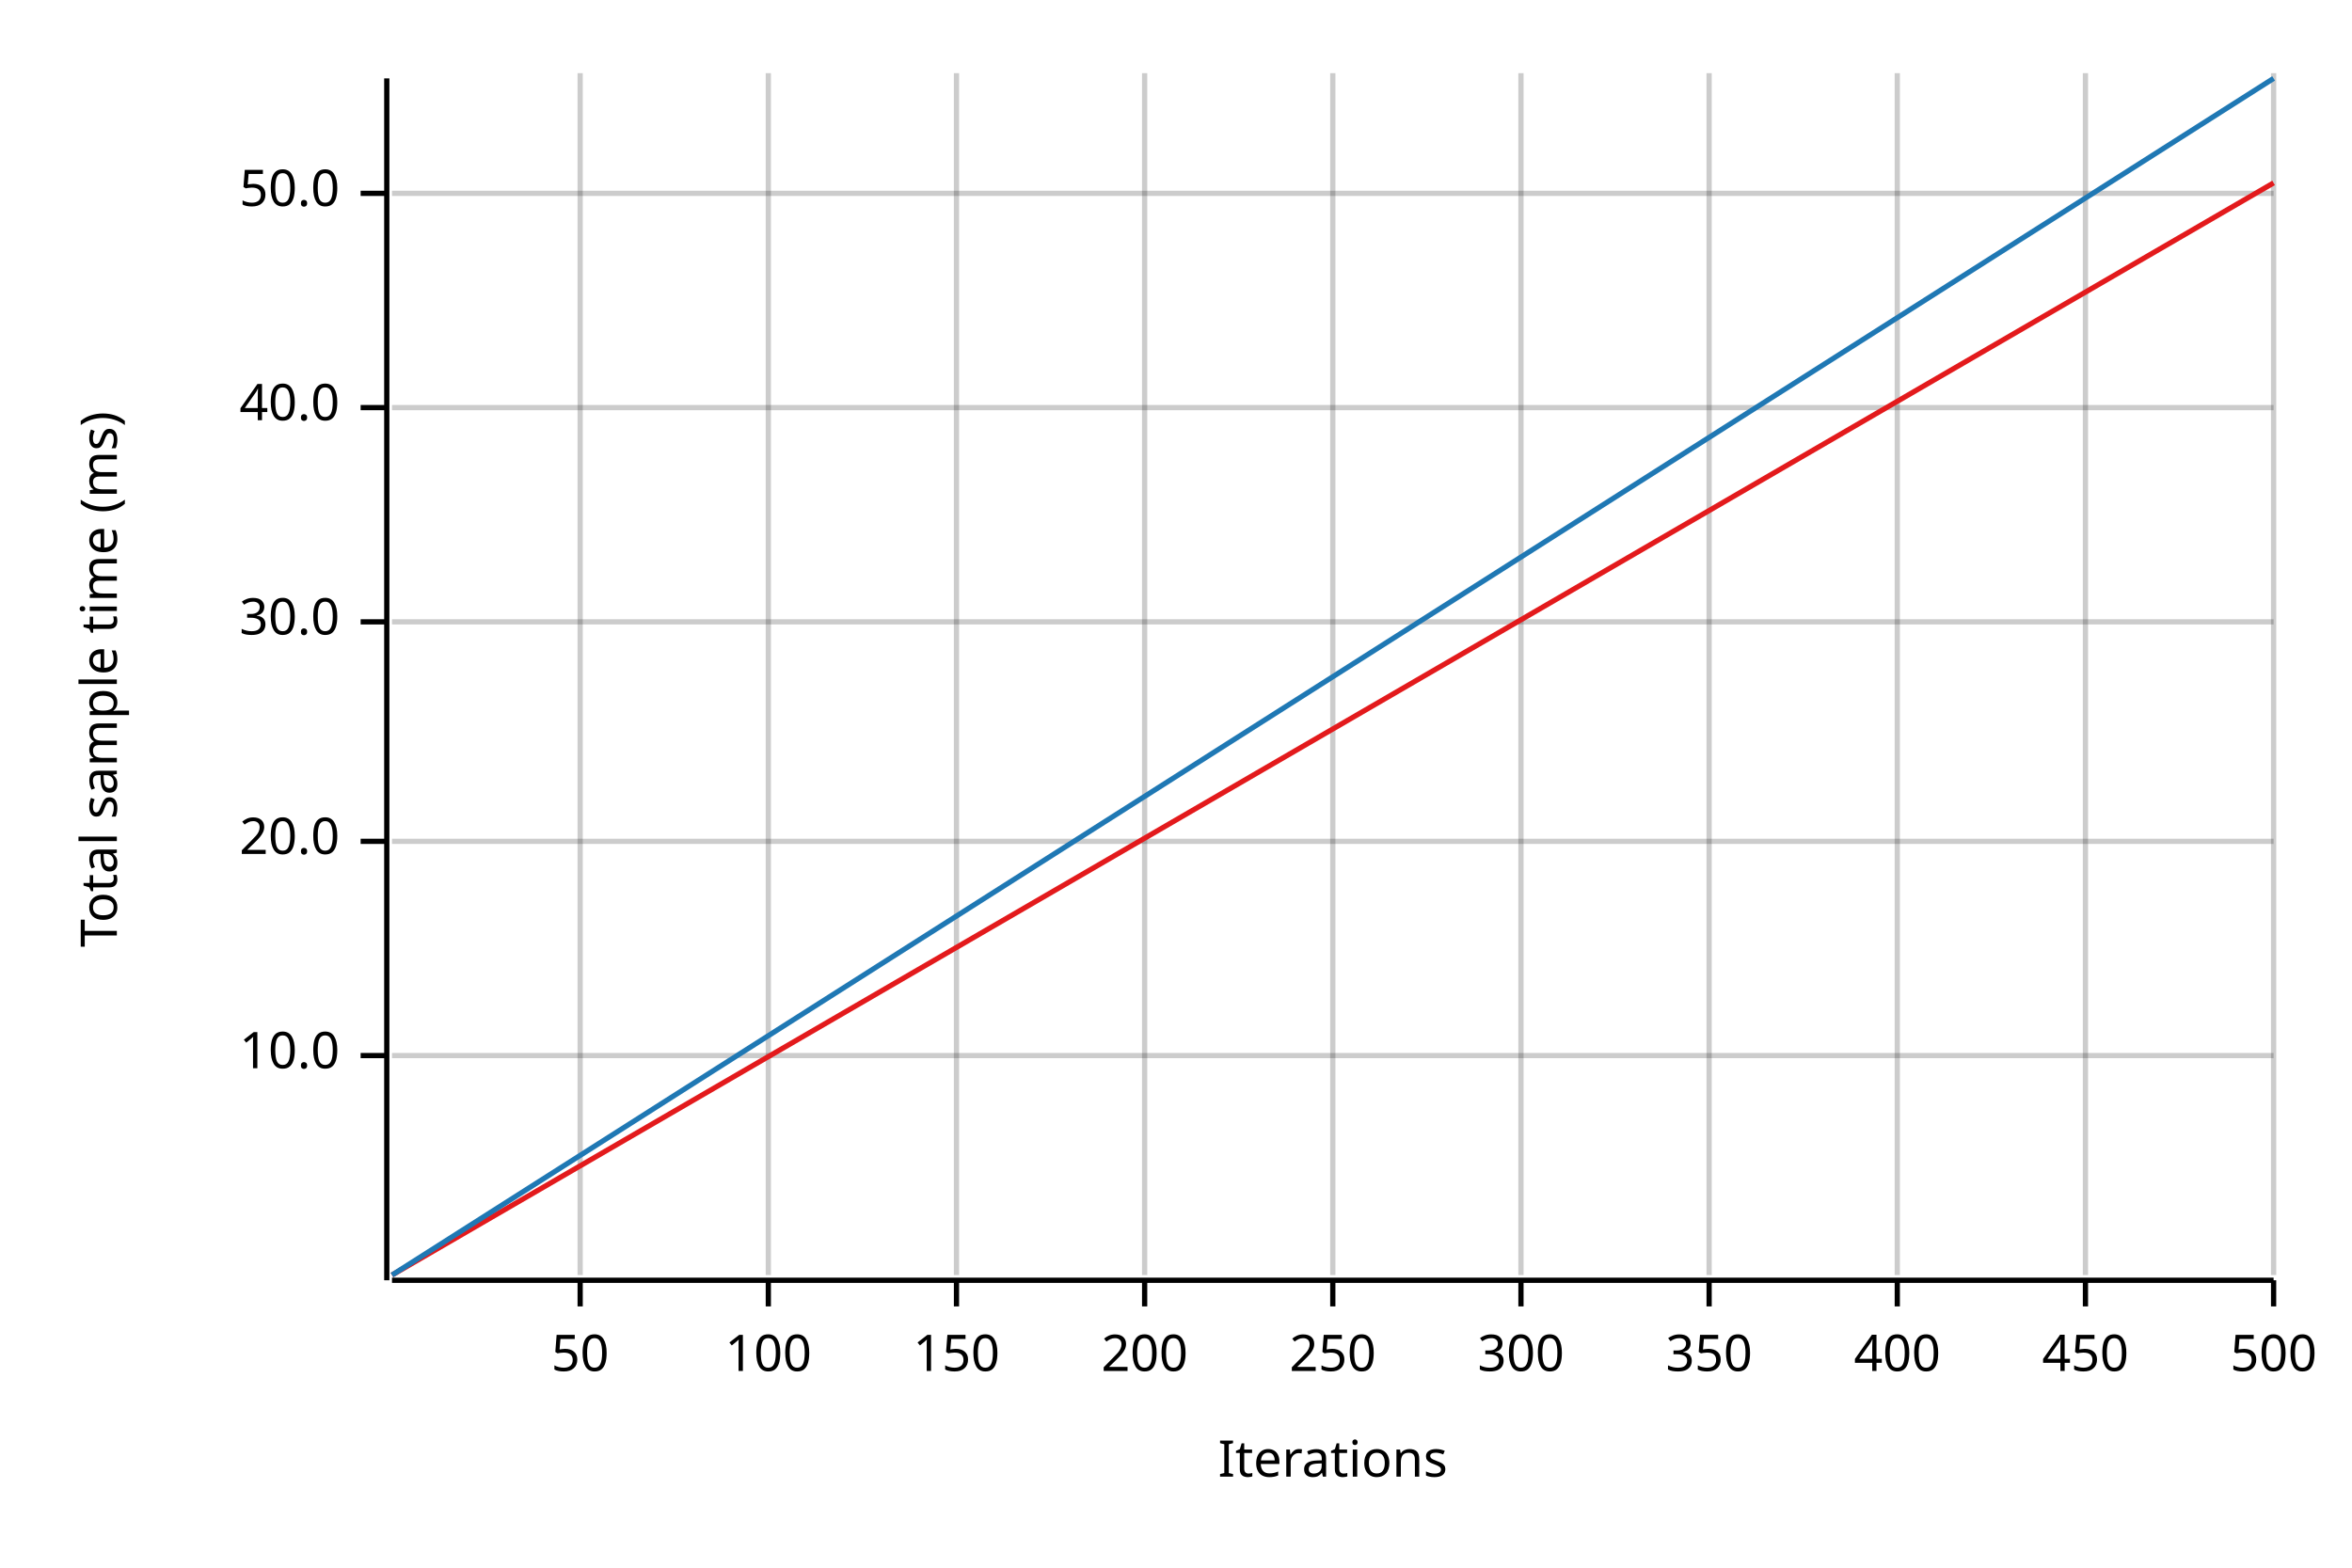
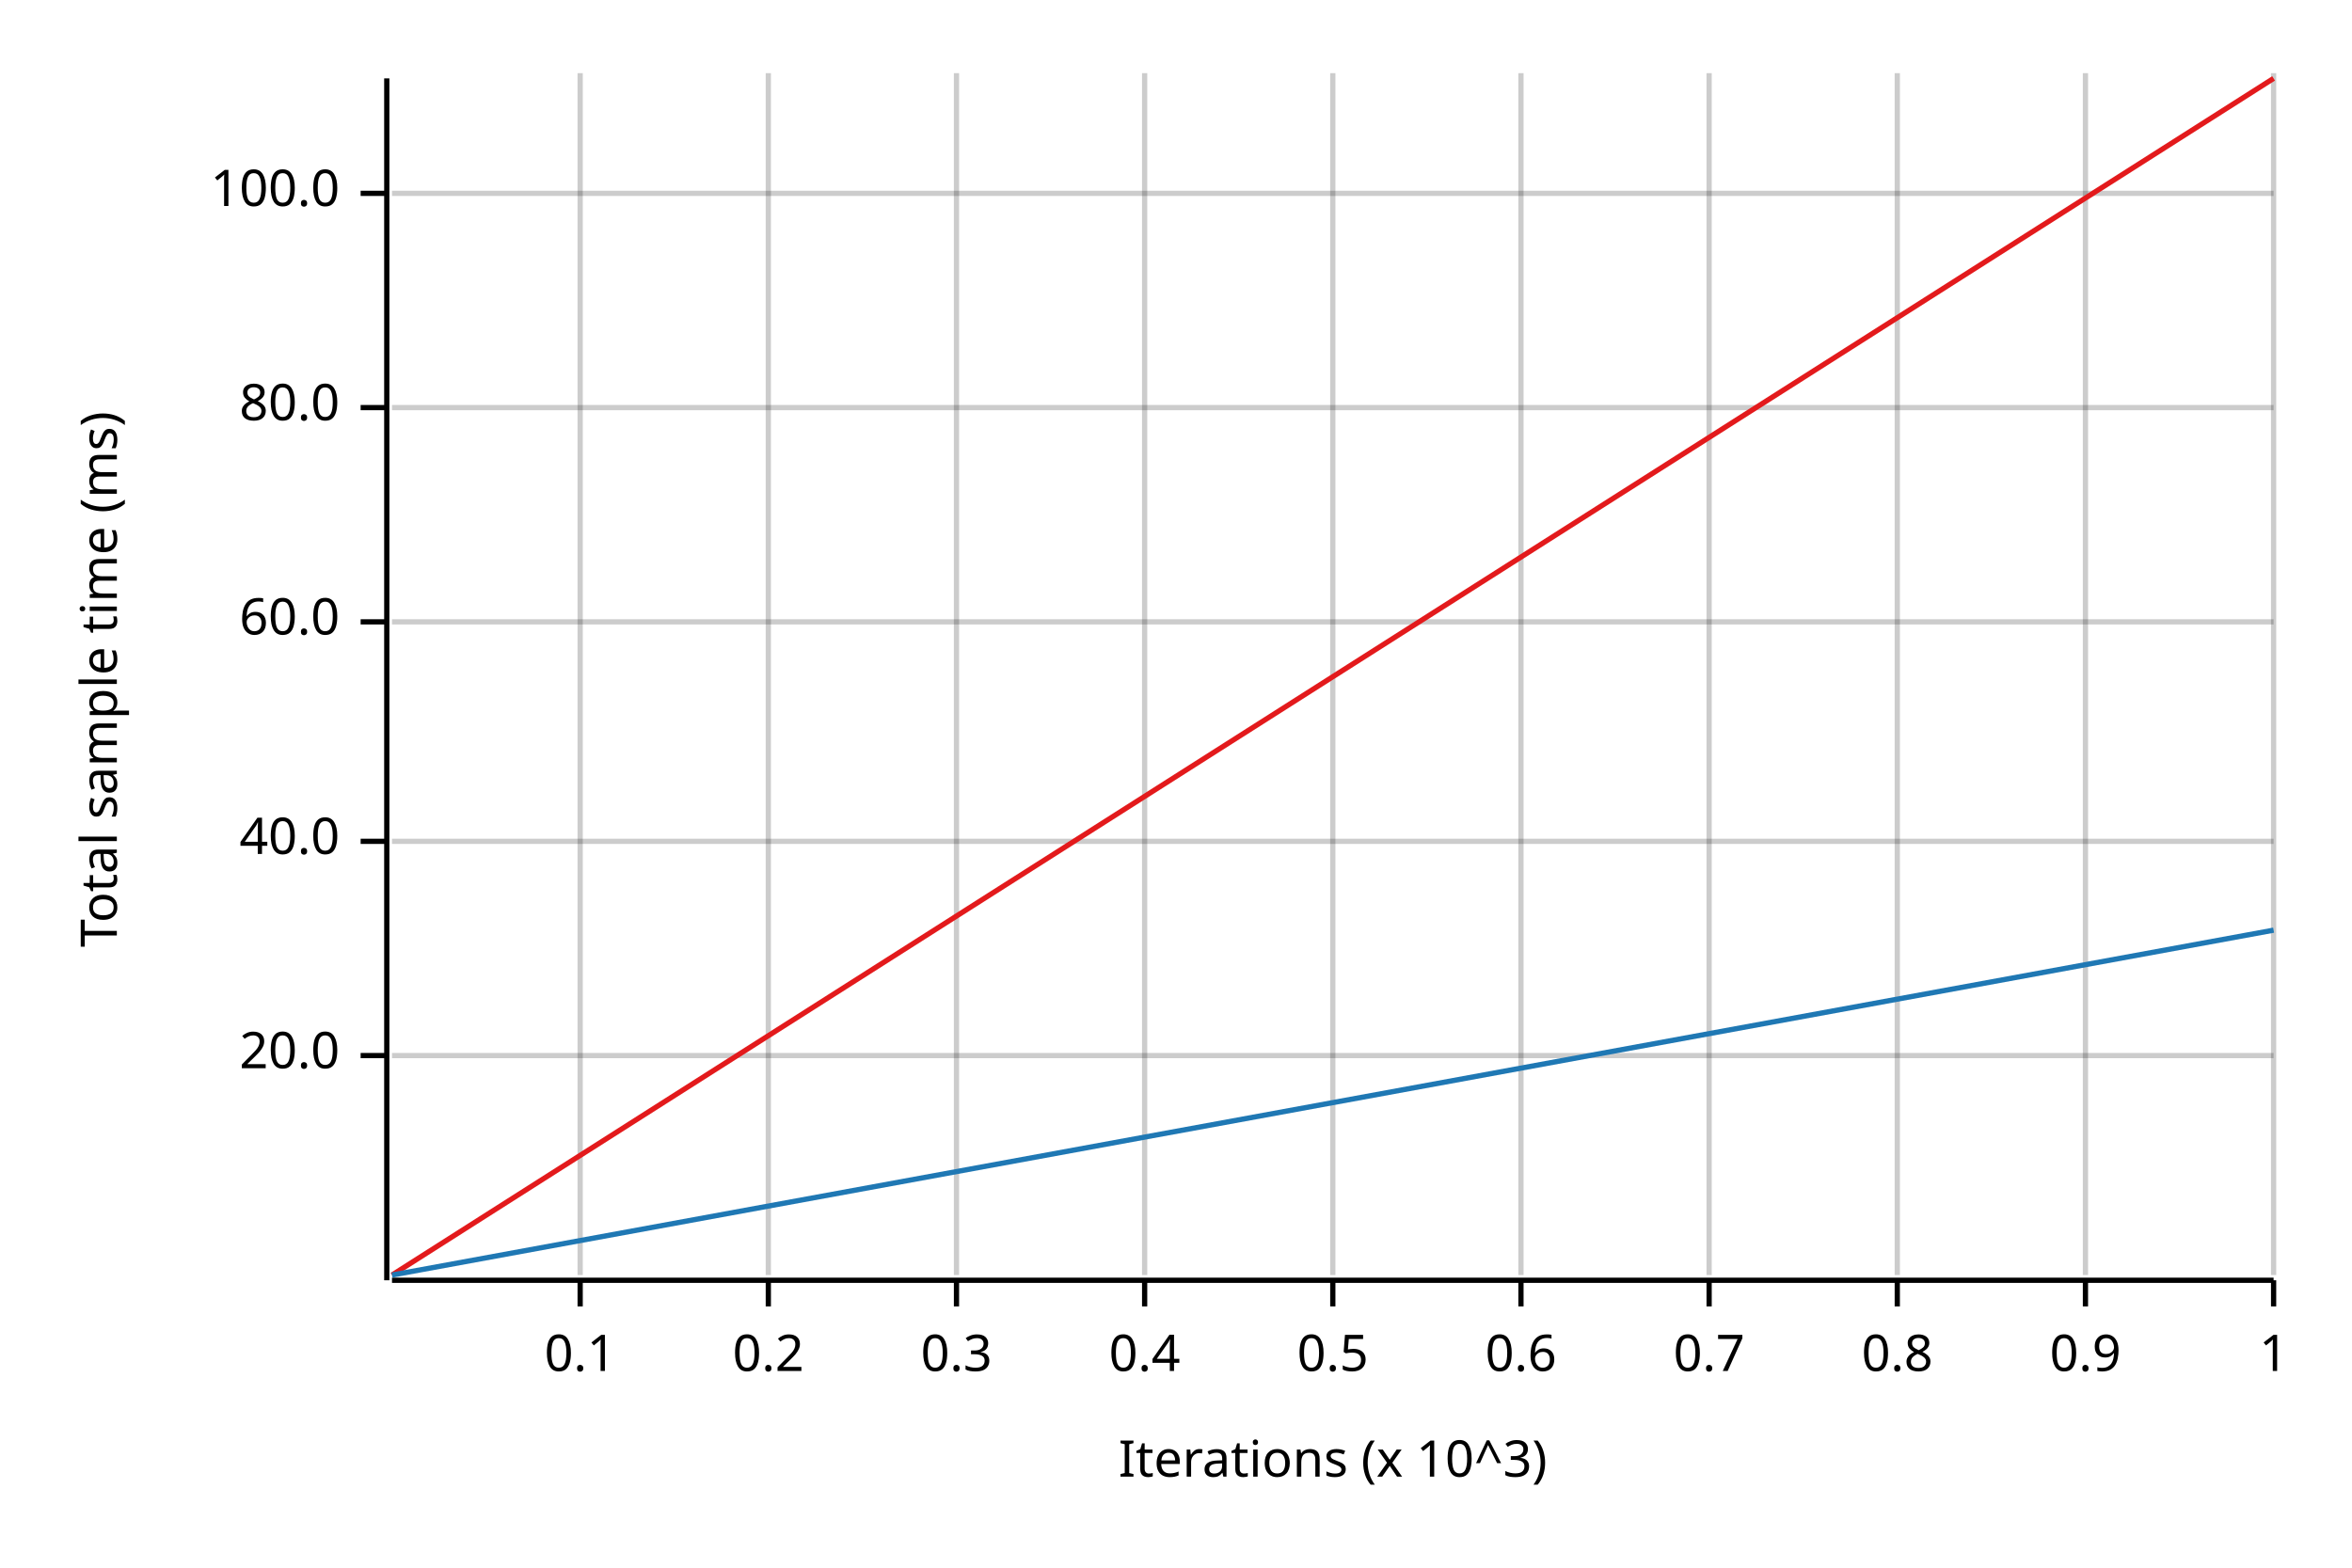
<svg xmlns="http://www.w3.org/2000/svg" width="450" height="300" viewBox="0 0 450 300">
  <text x="15" y="130" dy="0.76em" text-anchor="middle" font-family="sans-serif" font-size="9.677" opacity="1" fill="#000000" transform="rotate(270, 15, 130)">
Total sample time (ms)
</text>
  <text x="255" y="285" dy="-0.5ex" text-anchor="middle" font-family="sans-serif" font-size="9.677" opacity="1" fill="#000000">
- Iterations
+ Iterations (x 10^3)
</text>
  <line opacity="0.2" stroke="#000000" stroke-width="1" x1="111" y1="244" x2="111" y2="14" />
  <line opacity="0.2" stroke="#000000" stroke-width="1" x1="147" y1="244" x2="147" y2="14" />
  <line opacity="0.2" stroke="#000000" stroke-width="1" x1="183" y1="244" x2="183" y2="14" />
  <line opacity="0.2" stroke="#000000" stroke-width="1" x1="219" y1="244" x2="219" y2="14" />
  <line opacity="0.2" stroke="#000000" stroke-width="1" x1="255" y1="244" x2="255" y2="14" />
  <line opacity="0.2" stroke="#000000" stroke-width="1" x1="291" y1="244" x2="291" y2="14" />
  <line opacity="0.2" stroke="#000000" stroke-width="1" x1="327" y1="244" x2="327" y2="14" />
  <line opacity="0.2" stroke="#000000" stroke-width="1" x1="363" y1="244" x2="363" y2="14" />
  <line opacity="0.2" stroke="#000000" stroke-width="1" x1="399" y1="244" x2="399" y2="14" />
  <line opacity="0.2" stroke="#000000" stroke-width="1" x1="435" y1="244" x2="435" y2="14" />
  <line opacity="0.2" stroke="#000000" stroke-width="1" x1="75" y1="202" x2="435" y2="202" />
  <line opacity="0.2" stroke="#000000" stroke-width="1" x1="75" y1="161" x2="435" y2="161" />
  <line opacity="0.2" stroke="#000000" stroke-width="1" x1="75" y1="119" x2="435" y2="119" />
  <line opacity="0.2" stroke="#000000" stroke-width="1" x1="75" y1="78" x2="435" y2="78" />
  <line opacity="0.2" stroke="#000000" stroke-width="1" x1="75" y1="37" x2="435" y2="37" />
  <polyline fill="none" opacity="1" stroke="#000000" stroke-width="1" points="74,15 74,245 " />
  <text x="65" y="202" dy="0.5ex" text-anchor="end" font-family="sans-serif" font-size="9.677" opacity="1" fill="#000000">
- 10.0
+ 20.0
</text>
  <polyline fill="none" opacity="1" stroke="#000000" stroke-width="1" points="69,202 74,202 " />
  <text x="65" y="161" dy="0.5ex" text-anchor="end" font-family="sans-serif" font-size="9.677" opacity="1" fill="#000000">
- 20.0
+ 40.0
</text>
  <polyline fill="none" opacity="1" stroke="#000000" stroke-width="1" points="69,161 74,161 " />
  <text x="65" y="119" dy="0.5ex" text-anchor="end" font-family="sans-serif" font-size="9.677" opacity="1" fill="#000000">
- 30.0
+ 60.0
</text>
  <polyline fill="none" opacity="1" stroke="#000000" stroke-width="1" points="69,119 74,119 " />
  <text x="65" y="78" dy="0.5ex" text-anchor="end" font-family="sans-serif" font-size="9.677" opacity="1" fill="#000000">
- 40.0
+ 80.0
</text>
  <polyline fill="none" opacity="1" stroke="#000000" stroke-width="1" points="69,78 74,78 " />
  <text x="65" y="37" dy="0.5ex" text-anchor="end" font-family="sans-serif" font-size="9.677" opacity="1" fill="#000000">
- 50.0
+ 100.0
</text>
  <polyline fill="none" opacity="1" stroke="#000000" stroke-width="1" points="69,37 74,37 " />
  <polyline fill="none" opacity="1" stroke="#000000" stroke-width="1" points="75,245 435,245 " />
  <text x="111" y="255" dy="0.76em" text-anchor="middle" font-family="sans-serif" font-size="9.677" opacity="1" fill="#000000">
- 50
+ 0.1
</text>
  <polyline fill="none" opacity="1" stroke="#000000" stroke-width="1" points="111,245 111,250 " />
  <text x="147" y="255" dy="0.76em" text-anchor="middle" font-family="sans-serif" font-size="9.677" opacity="1" fill="#000000">
- 100
+ 0.2
</text>
  <polyline fill="none" opacity="1" stroke="#000000" stroke-width="1" points="147,245 147,250 " />
  <text x="183" y="255" dy="0.76em" text-anchor="middle" font-family="sans-serif" font-size="9.677" opacity="1" fill="#000000">
- 150
+ 0.3
</text>
  <polyline fill="none" opacity="1" stroke="#000000" stroke-width="1" points="183,245 183,250 " />
  <text x="219" y="255" dy="0.76em" text-anchor="middle" font-family="sans-serif" font-size="9.677" opacity="1" fill="#000000">
- 200
+ 0.4
</text>
  <polyline fill="none" opacity="1" stroke="#000000" stroke-width="1" points="219,245 219,250 " />
  <text x="255" y="255" dy="0.76em" text-anchor="middle" font-family="sans-serif" font-size="9.677" opacity="1" fill="#000000">
- 250
+ 0.5
</text>
  <polyline fill="none" opacity="1" stroke="#000000" stroke-width="1" points="255,245 255,250 " />
  <text x="291" y="255" dy="0.76em" text-anchor="middle" font-family="sans-serif" font-size="9.677" opacity="1" fill="#000000">
- 300
+ 0.6
</text>
  <polyline fill="none" opacity="1" stroke="#000000" stroke-width="1" points="291,245 291,250 " />
  <text x="327" y="255" dy="0.76em" text-anchor="middle" font-family="sans-serif" font-size="9.677" opacity="1" fill="#000000">
- 350
+ 0.7
</text>
  <polyline fill="none" opacity="1" stroke="#000000" stroke-width="1" points="327,245 327,250 " />
  <text x="363" y="255" dy="0.76em" text-anchor="middle" font-family="sans-serif" font-size="9.677" opacity="1" fill="#000000">
- 400
+ 0.8
</text>
  <polyline fill="none" opacity="1" stroke="#000000" stroke-width="1" points="363,245 363,250 " />
  <text x="399" y="255" dy="0.76em" text-anchor="middle" font-family="sans-serif" font-size="9.677" opacity="1" fill="#000000">
- 450
+ 0.9
</text>
  <polyline fill="none" opacity="1" stroke="#000000" stroke-width="1" points="399,245 399,250 " />
  <text x="435" y="255" dy="0.76em" text-anchor="middle" font-family="sans-serif" font-size="9.677" opacity="1" fill="#000000">
- 500
+ 1
</text>
  <polyline fill="none" opacity="1" stroke="#000000" stroke-width="1" points="435,245 435,250 " />
-   <polyline fill="none" opacity="1" stroke="#E31A1C" stroke-width="1" points="75,244 435,35 " />
-   <polygon opacity="0.25" fill="#E31A1C" points="75,244 435,35 435,35 " />
-   <polyline fill="none" opacity="1" stroke="#1F78B4" stroke-width="1" points="75,244 435,15 " />
-   <polygon opacity="0.25" fill="#1F78B4" points="75,244 435,15 435,15 " />
+   <polyline fill="none" opacity="1" stroke="#E31A1C" stroke-width="1" points="75,244 435,15 " />
+   <polygon opacity="0.25" fill="#E31A1C" points="75,244 435,15 435,15 " />
+   <polyline fill="none" opacity="1" stroke="#1F78B4" stroke-width="1" points="75,244 435,178 " />
+   <polygon opacity="0.25" fill="#1F78B4" points="75,244 435,178 435,178 " />
</svg>
